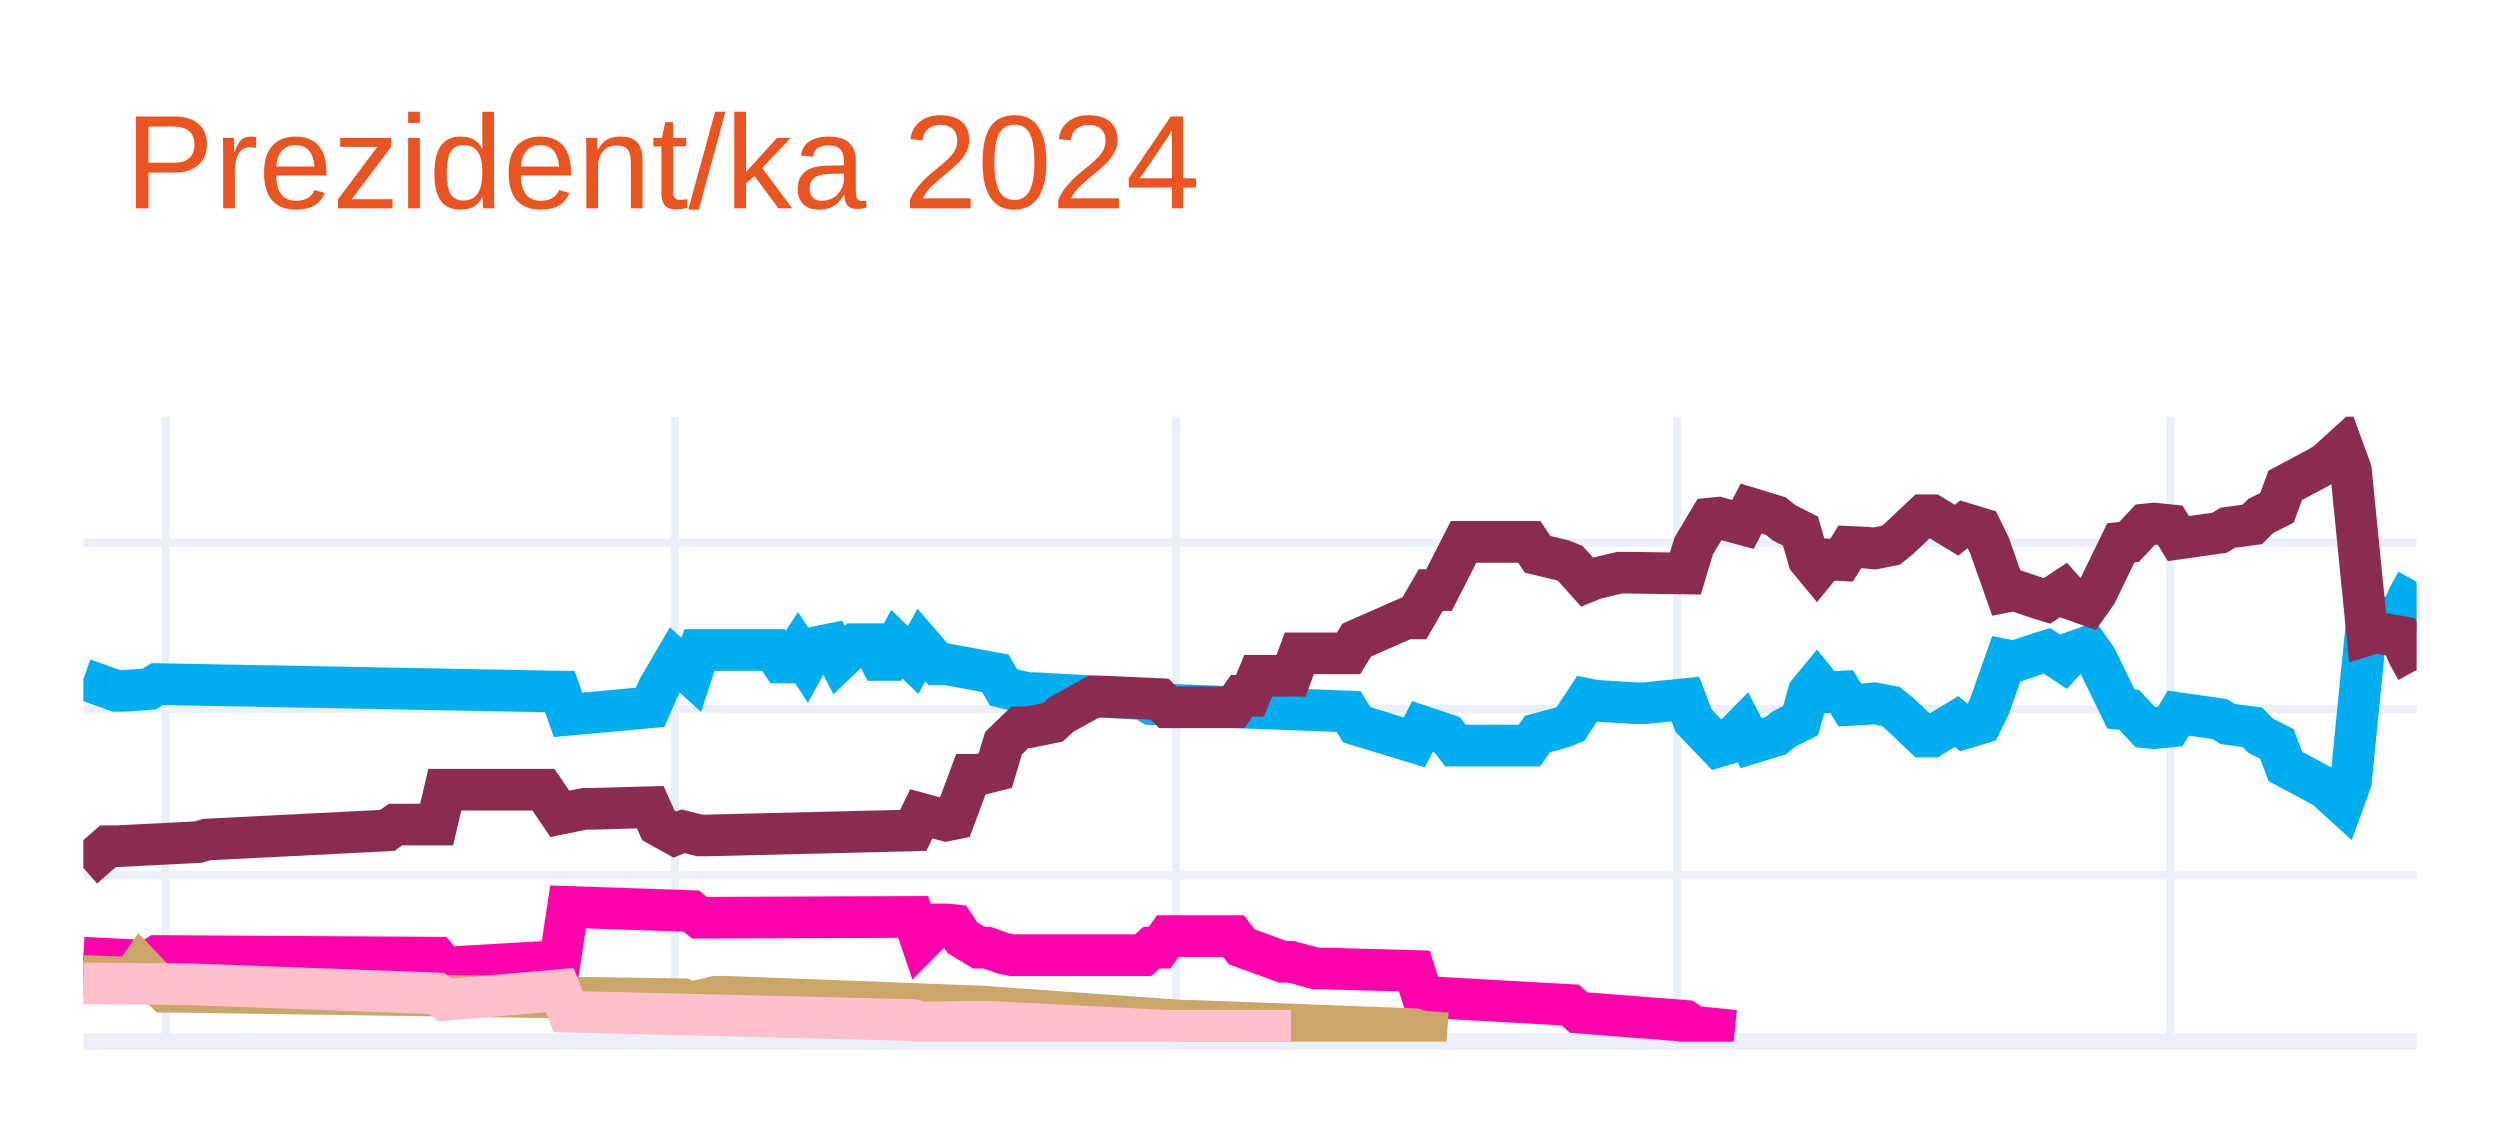
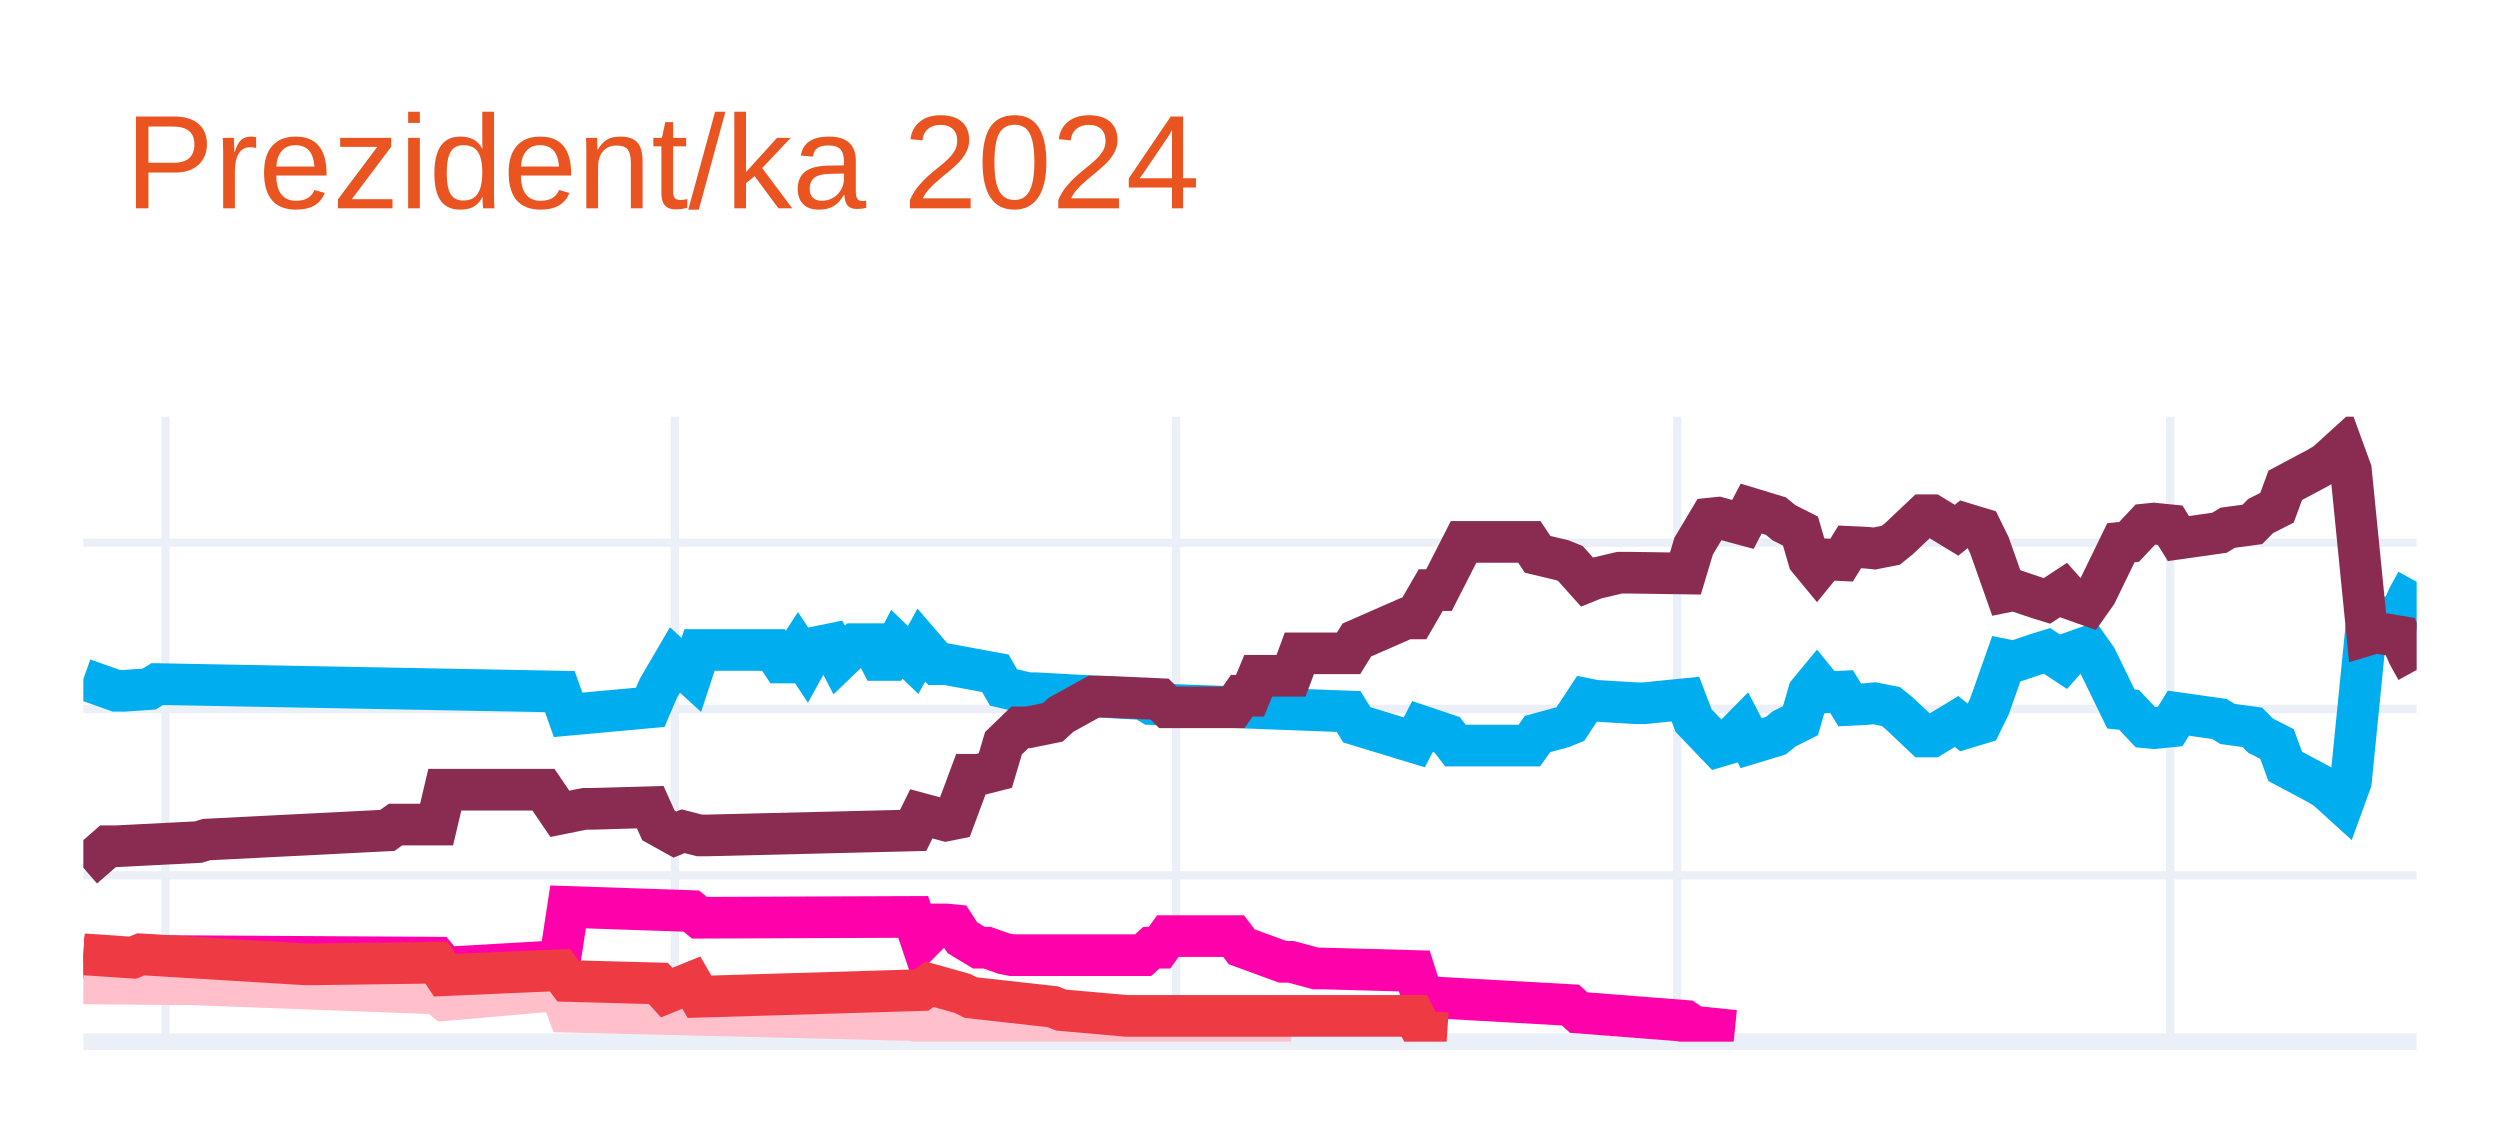
<svg xmlns="http://www.w3.org/2000/svg" class="main-svg" width="300" height="135" style="" viewBox="0 0 300 135">
  <rect x="0" y="0" width="300" height="135" style="fill: rgb(255, 255, 255); fill-opacity: 1;" />
-   <defs id="defs-3c3de5">
+   <defs id="defs-c03915">
    <g class="clips">
-       <clipPath id="clip3c3de5xyplot" class="plotclip">
+       <clipPath id="clipc03915xyplot" class="plotclip">
        <rect width="280" height="75" />
      </clipPath>
-       <clipPath class="axesclip" id="clip3c3de5x">
+       <clipPath class="axesclip" id="clipc03915x">
        <rect x="10" y="0" width="280" height="135" />
      </clipPath>
-       <clipPath class="axesclip" id="clip3c3de5y">
+       <clipPath class="axesclip" id="clipc03915y">
        <rect x="0" y="50" width="300" height="75" />
      </clipPath>
-       <clipPath class="axesclip" id="clip3c3de5xy">
+       <clipPath class="axesclip" id="clipc03915xy">
        <rect x="10" y="50" width="280" height="75" />
      </clipPath>
    </g>
    <g class="gradients" />
    <g class="patterns" />
  </defs>
  <g class="bglayer" />
  <g class="layer-below">
    <g class="imagelayer" />
    <g class="shapelayer" />
  </g>
  <g class="cartesianlayer">
    <g class="subplot xy">
      <g class="layer-subplot">
        <g class="shapelayer" />
        <g class="imagelayer" />
      </g>
      <g class="minor-gridlayer">
        <g class="x" />
        <g class="y" />
      </g>
      <g class="gridlayer">
        <g class="x">
          <path class="xgrid crisp" transform="translate(19.86,0)" d="M0,50v75" style="stroke: rgb(235, 240, 248); stroke-opacity: 1; stroke-width: 1px;" />
          <path class="xgrid crisp" transform="translate(80.99,0)" d="M0,50v75" style="stroke: rgb(235, 240, 248); stroke-opacity: 1; stroke-width: 1px;" />
          <path class="xgrid crisp" transform="translate(141.13,0)" d="M0,50v75" style="stroke: rgb(235, 240, 248); stroke-opacity: 1; stroke-width: 1px;" />
          <path class="xgrid crisp" transform="translate(201.27,0)" d="M0,50v75" style="stroke: rgb(235, 240, 248); stroke-opacity: 1; stroke-width: 1px;" />
          <path class="xgrid crisp" transform="translate(260.42,0)" d="M0,50v75" style="stroke: rgb(235, 240, 248); stroke-opacity: 1; stroke-width: 1px;" />
        </g>
        <g class="y">
          <path class="ygrid crisp" transform="translate(0,105.04)" d="M10,0h280" style="stroke: rgb(235, 240, 248); stroke-opacity: 1; stroke-width: 1px;" />
          <path class="ygrid crisp" transform="translate(0,85.08)" d="M10,0h280" style="stroke: rgb(235, 240, 248); stroke-opacity: 1; stroke-width: 1px;" />
          <path class="ygrid crisp" transform="translate(0,65.13)" d="M10,0h280" style="stroke: rgb(235, 240, 248); stroke-opacity: 1; stroke-width: 1px;" />
        </g>
      </g>
      <g class="zerolinelayer">
        <path class="yzl zl crisp" transform="translate(0,125)" d="M10,0h280" style="stroke: rgb(235, 240, 248); stroke-opacity: 1; stroke-width: 2px;" />
      </g>
      <g class="layer-between">
        <g class="shapelayer" />
        <g class="imagelayer" />
      </g>
      <path class="xlines-below" />
      <path class="ylines-below" />
      <g class="overlines-below" />
      <g class="xaxislayer-below" />
      <g class="yaxislayer-below" />
      <g class="overaxes-below" />
      <g class="overplot">
-         <g class="xy" transform="translate(10,50)" clip-path="url(#clip3c3de5xyplot)">
+         <g class="xy" transform="translate(10,50)" clip-path="url(#clipc03915xyplot)">
          <g class="scatterlayer mlayer">
-             <g class="trace scatter trace25f063" style="stroke-miterlimit: 2; opacity: 1;">
+             <g class="trace scatter trace6c9826" style="stroke-miterlimit: 2; opacity: 1;">
              <g class="fills" />
              <g class="errorbars" />
              <g class="lines">
                <path class="js-line" d="M0,31.49L3.94,32.89L4.93,32.89L7.89,32.69L8.87,32.09L57.18,32.99L58.17,35.78L68.03,34.88L69.01,32.59L70.99,29.2L71.97,30.09L72.96,30.99L73.94,28L82.82,28L83.8,29.5L84.79,29.5L85.77,28L86.76,29.5L87.75,27.7L89.72,27.3L90.7,29.2L92.68,27.3L93.66,27.3L94.65,27.3L95.63,29.2L96.62,29.2L97.61,27.3L99.58,29.2L100.56,27.4L102.54,29.7L103.52,29.7L109.44,30.79L110.42,32.49L113.38,33.19L114.37,33.19L127.18,33.89L128.17,34.49L151.83,35.38L152.82,36.98L159.72,39.08L160.7,37.18L163.66,38.18L164.65,39.47L173.52,39.47L174.51,38.08L177.46,37.28L178.45,36.88L180.42,33.89L181.41,34.09L186.34,34.39L187.32,34.39L192.25,33.89L193.24,36.48L196.2,39.57L197.18,39.28L199.15,37.28L200.14,39.18L203.1,38.28L204.08,37.48L206.06,36.48L207.04,33.09L208.03,31.89L209.01,33.09L210.99,32.99L211.97,34.59L213.94,34.49L214.93,34.39L216.9,34.78L217.89,35.58L220.85,38.38L221.83,38.38L224.79,36.58L225.77,37.38L227.75,36.78L228.73,34.78L230.7,29.2L231.69,29.4L234.65,28.4L235.63,28.1L237.61,29.4L238.59,28.3L240.56,27.6L241.55,29L244.51,35.08L245.49,35.18L247.46,37.28L248.45,37.38L250.42,37.18L251.41,35.58L256.34,36.28L257.32,36.88L260.28,37.28L261.27,38.28L263.24,39.28L264.23,41.97L268.17,44.07L269.15,44.66L271.13,46.46L272.11,43.77L274.08,24.01L275.07,24.31L278.03,23.81L279.01,21.61L280,19.82" style="vector-effect: none; fill: none; stroke: rgb(0, 174, 239); stroke-opacity: 1; stroke-width: 5px; opacity: 1;" />
              </g>
              <g class="points" />
              <g class="text" />
            </g>
-             <g class="trace scatter tracef74c18" style="stroke-miterlimit: 2; opacity: 1;">
+             <g class="trace scatter trace090070" style="stroke-miterlimit: 2; opacity: 1;">
              <g class="fills" />
              <g class="errorbars" />
              <g class="lines">
                <path class="js-line" d="M0,54.14L2.96,51.55L3.94,51.55L13.8,51.05L14.79,50.75L36.48,49.65L37.46,48.95L42.39,48.95L43.38,44.76L55.21,44.76L57.18,47.66L60.14,47.06L61.13,47.06L68.03,46.86L69.01,49.05L70.99,50.15L71.97,49.75L73.94,50.25L74.93,50.25L99.58,49.65L100.56,47.66L103.52,48.46L104.51,48.26L106.48,42.97L107.46,42.97L109.44,42.47L110.42,39.18L112.39,37.28L113.38,37.28L116.34,36.68L117.32,35.78L121.27,33.59L122.25,33.59L129.15,33.89L130.14,34.88L138.03,34.88L139.01,33.49L140,33.49L140.99,31.09L144.93,31.09L145.92,28.4L151.83,28.4L152.82,26.8L158.73,24.21L159.72,24.21L161.69,20.81L162.68,20.81L165.63,15.03L166.62,15.03L173.52,15.03L174.51,16.52L177.46,17.22L178.45,17.62L180.42,19.82L181.41,19.42L184.37,18.72L185.35,18.72L192.25,18.82L193.24,15.53L195.21,12.23L196.2,12.13L199.15,12.93L200.14,11.03L203.1,11.93L204.08,12.73L206.06,13.73L207.04,17.12L208.03,18.32L209.01,17.12L210.99,17.22L211.97,15.63L213.94,15.72L214.93,15.82L216.9,15.43L217.89,14.63L220.85,11.83L221.83,11.83L224.79,13.63L225.77,12.83L227.75,13.43L228.73,15.43L230.7,21.01L231.69,20.81L234.65,21.81L235.63,22.11L237.61,20.81L238.59,21.91L240.56,22.61L241.55,21.21L244.51,15.13L245.49,15.03L247.46,12.93L248.45,12.83L250.42,13.03L251.41,14.63L256.34,13.93L257.32,13.33L260.28,12.93L261.27,11.93L263.24,10.93L264.23,8.24L268.17,6.14L269.15,5.55L271.13,3.75L272.11,6.44L274.08,26.2L275.07,25.9L278.03,26.4L279.01,28.6L280,30.39" style="vector-effect: none; fill: none; stroke: rgb(138, 44, 81); stroke-opacity: 1; stroke-width: 5px; opacity: 1;" />
              </g>
              <g class="points" />
              <g class="text" />
            </g>
-             <g class="trace scatter trace2af057" style="stroke-miterlimit: 2; opacity: 1;">
+             <g class="trace scatter tracef23d6f" style="stroke-miterlimit: 2; opacity: 1;">
              <g class="fills" />
              <g class="errorbars" />
              <g class="lines">
                <path class="js-line" d="M0,64.92L7.89,65.32L8.87,64.72L42.39,64.92L43.38,66.12L57.18,65.32L58.17,58.83L72.96,59.33L73.94,60.13L99.58,60.03L100.56,62.93L102.54,60.93L103.52,60.93L104.51,61.03L105.49,62.53L107.46,63.72L108.45,63.72L110.42,64.42L111.41,64.62L127.18,64.62L128.17,63.72L129.15,63.72L130.14,62.33L138.03,62.33L139.01,63.62L143.94,65.42L144.93,65.42L147.89,66.22L148.87,66.22L159.72,66.52L160.7,69.61L178.45,70.61L179.44,71.51L192.25,72.51L193.24,73.2L198.17,73.7" style="vector-effect: none; fill: none; stroke: rgb(255, 1, 170); stroke-opacity: 1; stroke-width: 5px; opacity: 1;" />
              </g>
              <g class="points" />
              <g class="text" />
            </g>
-             <g class="trace scatter tracefa0b83" style="stroke-miterlimit: 2; opacity: 1;">
+             <g class="trace scatter tracec06998" style="stroke-miterlimit: 2; opacity: 1;">
              <g class="fills" />
              <g class="errorbars" />
              <g class="lines">
-                 <path class="js-line" d="M0,67.12L5.92,67.32L6.9,65.92L9.86,69.01L10.85,69.01L71.97,69.91L72.96,70.31L75.92,69.61L76.9,69.61L108.45,70.81L109.44,70.91L132.11,72.51L133.1,72.51L159.72,73.5L160.7,73.8L163.66,74" style="vector-effect: none; fill: none; stroke: rgb(202, 166, 105); stroke-opacity: 1; stroke-width: 5px; opacity: 1;" />
+                 <path class="js-line" d="M0,68.01L11.83,68.11L12.82,68.11L42.39,69.21L43.38,70.01L57.18,68.81L58.17,71.41L99.58,72.41L100.56,72.7L107.46,72.61L108.45,72.61L130.14,73.7L132.11,73.7L144.93,73.7" style="vector-effect: none; fill: none; stroke: rgb(255, 192, 203); stroke-opacity: 1; stroke-width: 5px; opacity: 1;" />
              </g>
              <g class="points" />
              <g class="text" />
            </g>
-             <g class="trace scatter trace6d26a4" style="stroke-miterlimit: 2; opacity: 1;">
+             <g class="trace scatter trace98b573" style="stroke-miterlimit: 2; opacity: 1;">
              <g class="fills" />
              <g class="errorbars" />
              <g class="lines">
-                 <path class="js-line" d="M0,68.01L11.83,68.11L12.82,68.11L42.39,69.21L43.38,70.01L57.18,68.81L58.17,71.41L99.58,72.41L100.56,72.7L107.46,72.61L108.45,72.61L130.14,73.7L132.11,73.7L144.93,73.7" style="vector-effect: none; fill: none; stroke: rgb(255, 192, 203); stroke-opacity: 1; stroke-width: 5px; opacity: 1;" />
+                 <path class="js-line" d="M0,64.52L5.92,64.92L6.9,64.52L26.62,65.72L27.61,65.72L42.39,65.52L43.38,67.02L57.18,66.42L58.17,67.72L69.01,68.01L70,69.11L72.96,67.91L73.94,69.61L100.56,68.81L101.55,68.11L105.49,69.21L106.48,69.71L116.34,70.81L117.32,71.21L125.21,71.91L126.2,71.91L159.72,71.91L160.7,73.8L163.66,74" style="vector-effect: none; fill: none; stroke: rgb(238, 58, 67); stroke-opacity: 1; stroke-width: 5px; opacity: 1;" />
              </g>
              <g class="points" />
              <g class="text" />
            </g>
          </g>
        </g>
      </g>
      <path class="xlines-above crisp" d="M0,0" style="fill: none;" />
      <path class="ylines-above crisp" d="M0,0" style="fill: none;" />
      <g class="overlines-above" />
      <g class="xaxislayer-above" />
      <g class="yaxislayer-above" />
      <g class="overaxes-above" />
    </g>
  </g>
  <g class="polarlayer" />
  <g class="smithlayer" />
  <g class="ternarylayer" />
  <g class="geolayer" />
  <g class="funnelarealayer" />
  <g class="pielayer" />
  <g class="iciclelayer" />
  <g class="treemaplayer" />
  <g class="sunburstlayer" />
  <g class="glimages" />
-   <defs id="topdefs-3c3de5">
+   <defs id="topdefs-c03915">
    <g class="clips" />
  </defs>
  <g class="layer-above">
    <g class="imagelayer" />
    <g class="shapelayer" />
  </g>
  <g class="infolayer">
    <g class="g-gtitle">
      <text class="gtitle" x="15" y="25" text-anchor="start" dy="0em" style="opacity: 1; font-family: Ubuntu, verdana, arial, sans-serif; font-size: 16px; fill: rgb(233, 84, 32); fill-opacity: 1; white-space: pre;">Prezident/ka 2024</text>
    </g>
    <g class="g-xtitle" />
    <g class="g-ytitle" />
  </g>
</svg>
